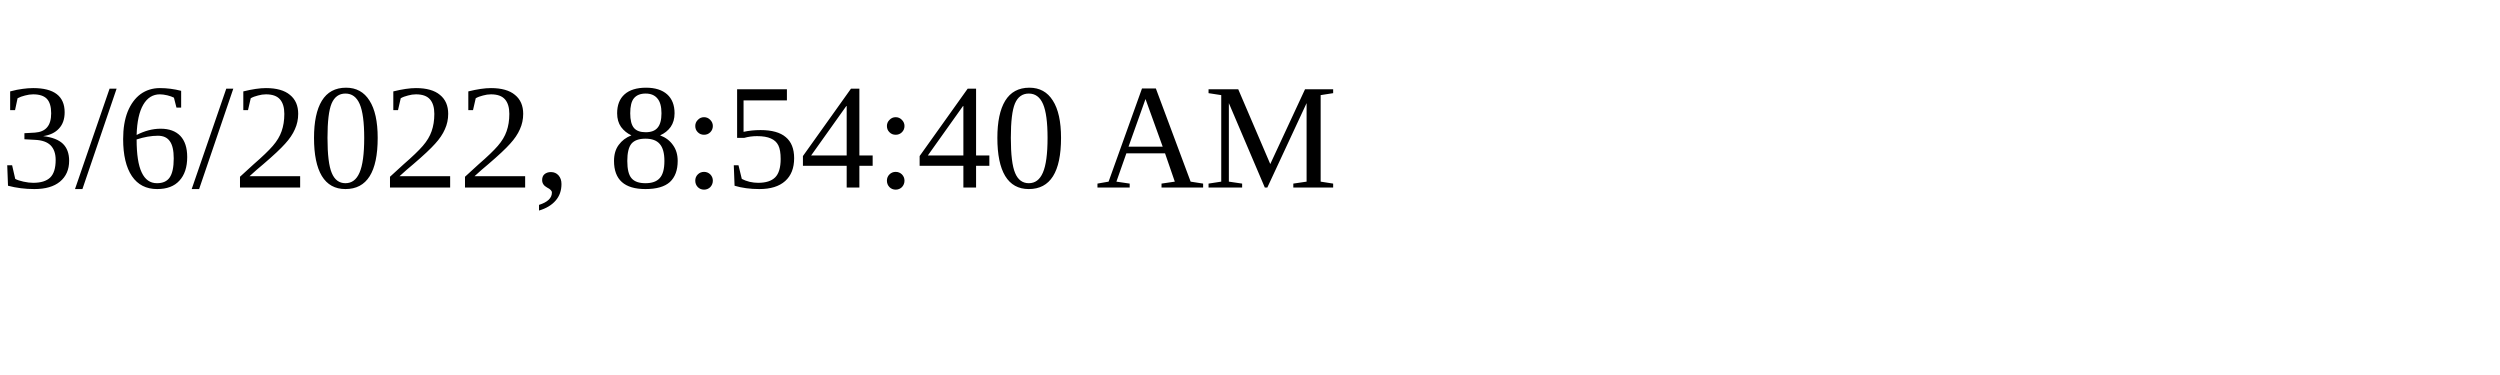
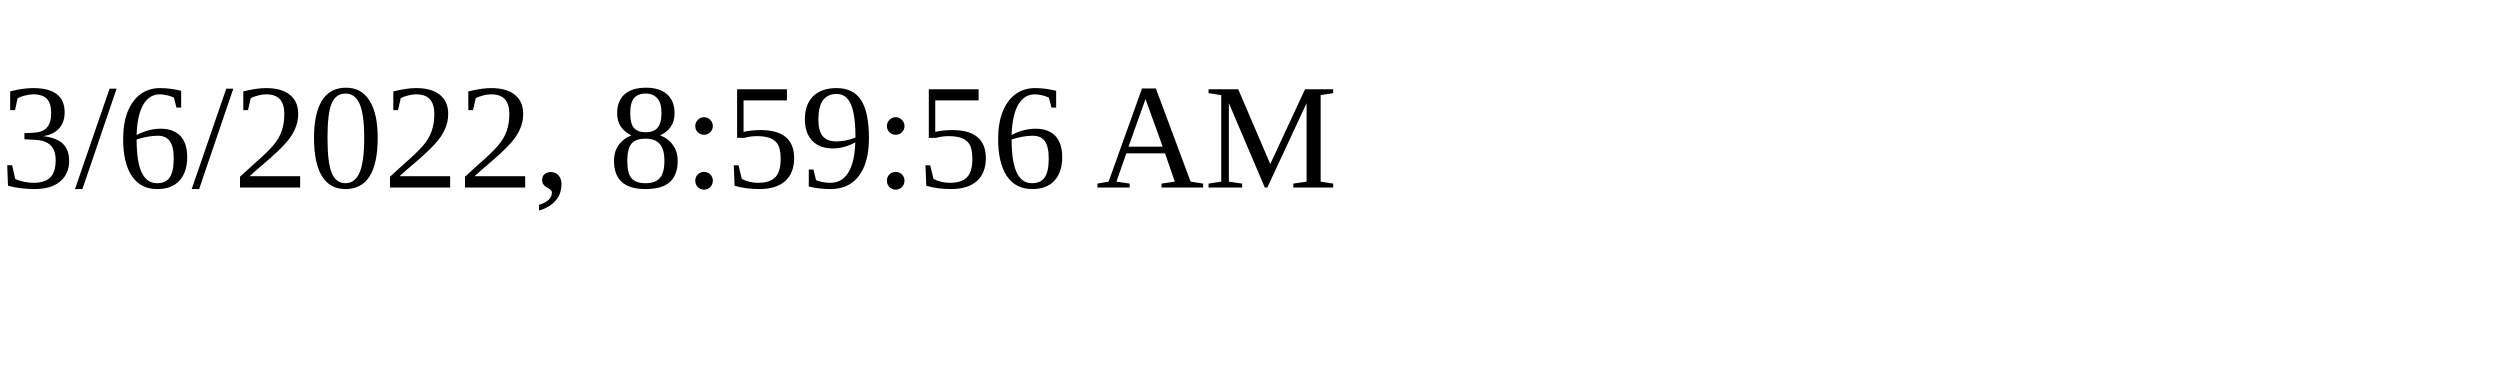
<svg xmlns="http://www.w3.org/2000/svg" height="30" width="200">
-   <text x="0" y="15">3/6/2022, 8:54:40 AM</text>
+   <text x="0" y="15">3/6/2022, 8:59:56 AM</text>
</svg>
